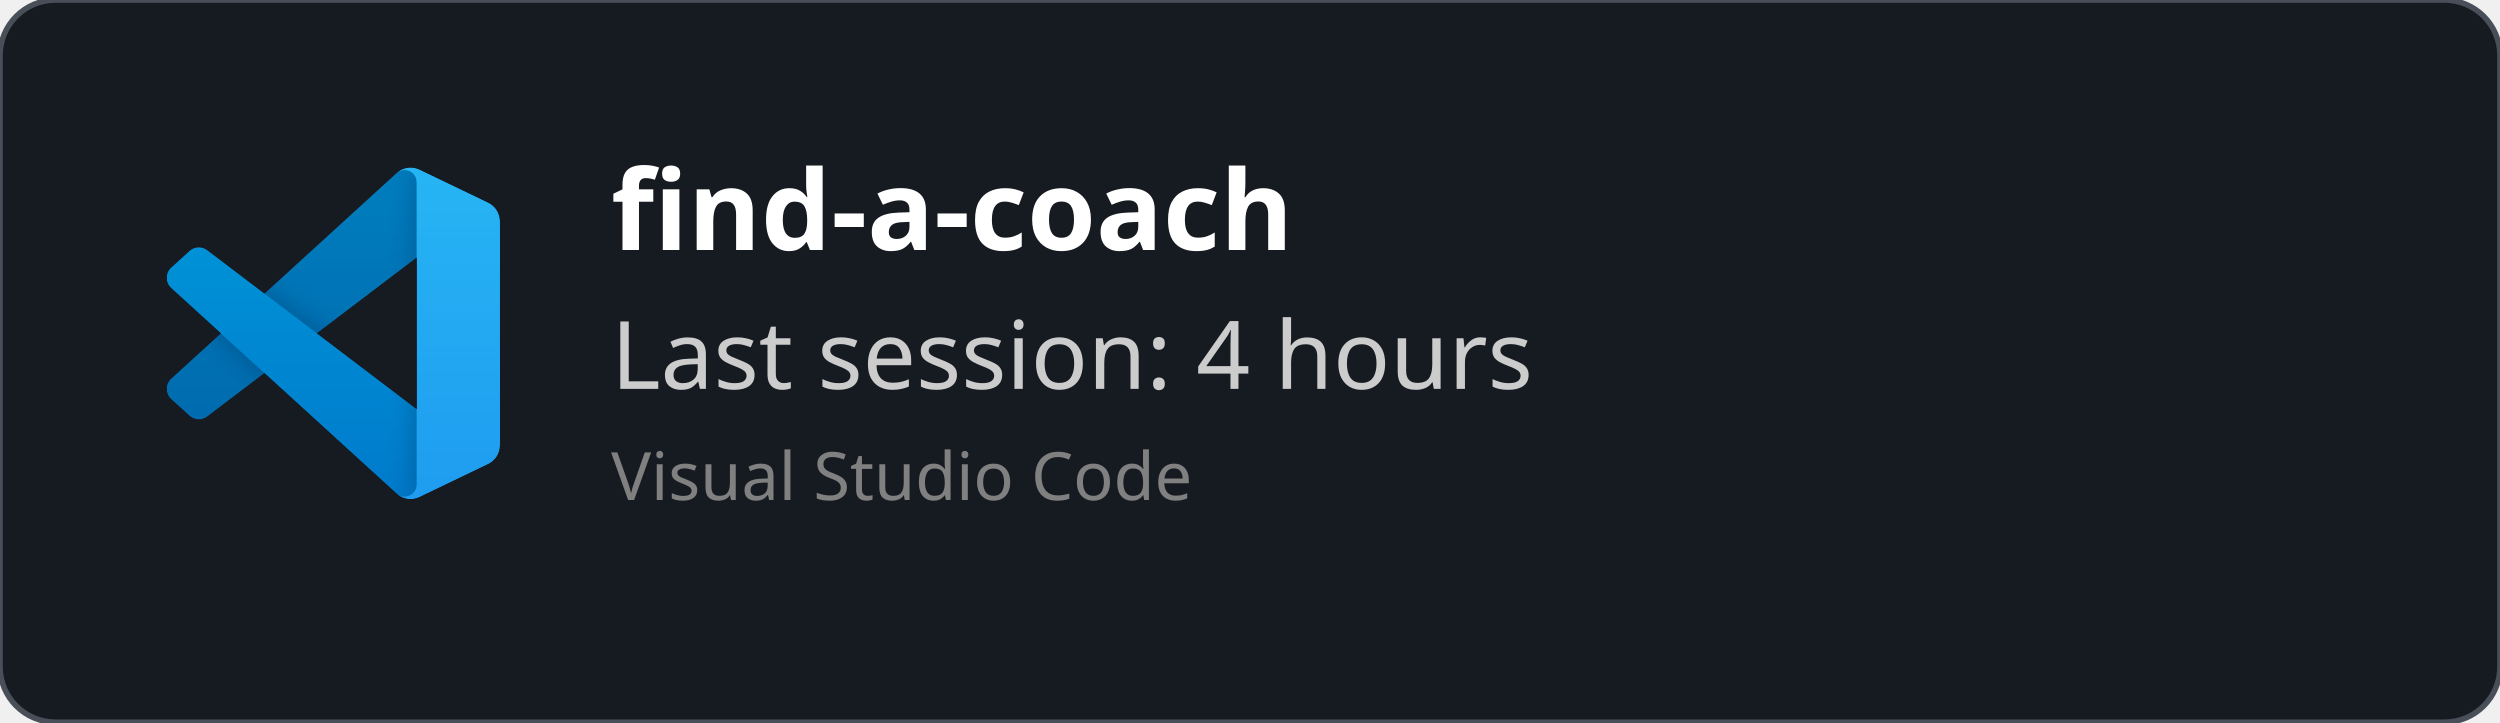
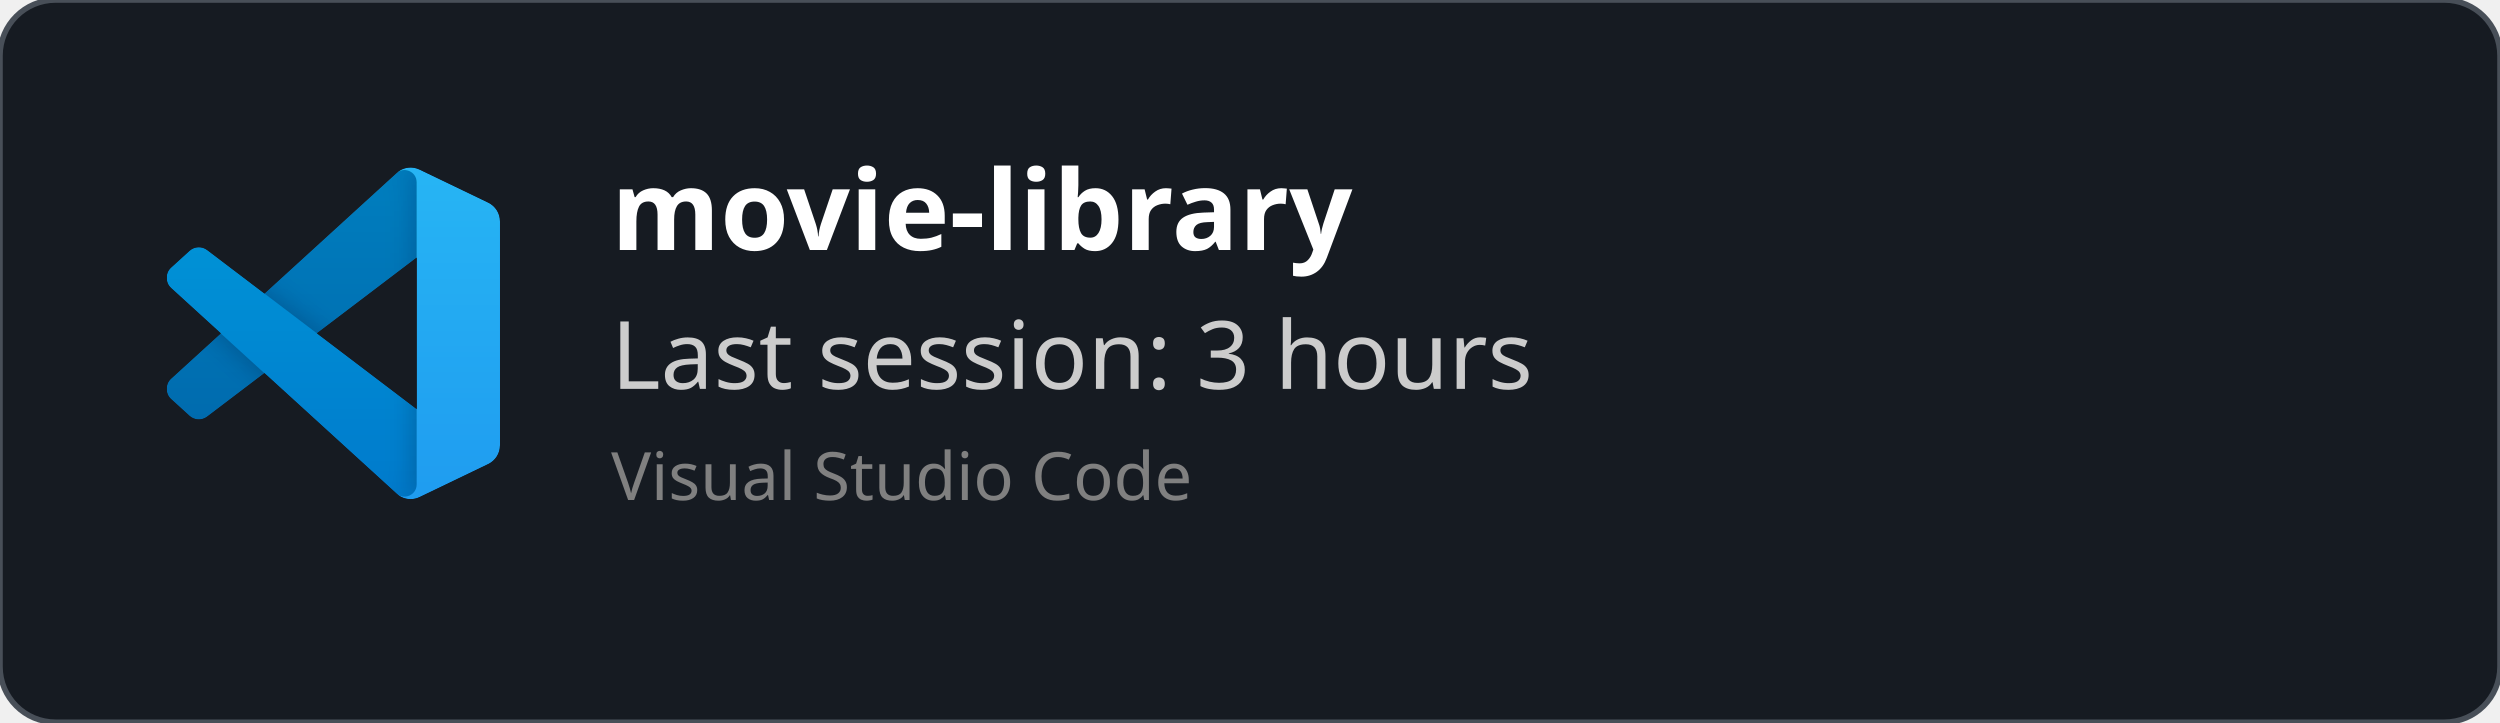
<svg xmlns="http://www.w3.org/2000/svg" width="450" height="130" viewBox="0 0 450 130" fill="none" role="img">
  <style>
    *{
        font-family: 'Segoe UI', Ubuntu, monospace
    }
    </style>
  <defs>
    <clipPath id="horizontalClip" x="20" y="20" width="500" height="200">
      <rect x="90" y="20" width="300" height="50" />
    </clipPath>
  </defs>
  <rect width="450" height="130" fill="rgba(22,27,34)" stroke="#484f58" stroke-width="1" fill-opacity="1" stroke-opacity="1" x="0" y="0" rx="10px" ry="10px">
    </rect>
  <svg width="60" height="60" x="30" y="30" viewBox="0 0 100 100" fill="none" id="vscode">
    <mask id="mask0" mask-type="alpha" maskUnits="userSpaceOnUse" x="0" y="0" width="100" height="100">
      <path fill-rule="evenodd" clip-rule="evenodd" d="M70.912 99.317C72.487 99.931 74.283 99.891 75.873 99.126L96.461 89.22C98.624 88.179 100 85.989 100 83.587V16.413C100 14.011 98.624 11.822 96.461 10.781L75.873 0.874C73.786 -0.13 71.345 0.116 69.513 1.447C69.252 1.637 69.003 1.849 68.769 2.083L29.355 38.041L12.187 25.01C10.589 23.797 8.354 23.896 6.869 25.246L1.363 30.255C-0.453 31.906 -0.455 34.763 1.359 36.417L16.247 50L1.359 63.583C-0.455 65.237 -0.453 68.094 1.363 69.745L6.869 74.754C8.354 76.104 10.589 76.204 12.187 74.99L29.355 61.959L68.769 97.917C69.392 98.541 70.125 99.01 70.912 99.317ZM75.015 27.299L45.109 50L75.015 72.701V27.299Z" fill="white" />
    </mask>
    <g mask="url(#mask0)">
      <path d="M96.461 10.796L75.857 0.876C73.472 -0.273 70.622 0.212 68.75 2.083L1.299 63.583C-0.516 65.237 -0.514 68.094 1.303 69.745L6.813 74.754C8.298 76.104 10.535 76.204 12.134 74.99L93.361 13.37C96.086 11.303 100 13.246 100 16.667V16.427C100 14.027 98.625 11.838 96.461 10.796Z" fill="#0065A9" />
      <g filter="url(#filter0_d)">
        <path d="M96.461 89.204L75.857 99.124C73.472 100.273 70.622 99.788 68.75 97.917L1.299 36.417C-0.516 34.763 -0.514 31.906 1.303 30.255L6.813 25.246C8.298 23.896 10.535 23.796 12.134 25.009L93.361 86.63C96.086 88.697 100 86.754 100 83.333V83.573C100 85.974 98.625 88.162 96.461 89.204Z" fill="#007ACC" />
      </g>
      <g filter="url(#filter1_d)">
        <path d="M75.858 99.126C73.472 100.274 70.622 99.788 68.75 97.917C71.056 100.223 75 98.59 75 95.328V4.672C75 1.41 71.056 -0.223 68.75 2.083C70.622 0.211 73.472 -0.274 75.858 0.874L96.459 10.781C98.623 11.822 100 14.011 100 16.413V83.587C100 85.989 98.623 88.179 96.459 89.22L75.858 99.126Z" fill="#1F9CF0" />
      </g>
      <g style="mix-blend-mode:overlay" opacity="0.25">
        <path fill-rule="evenodd" clip-rule="evenodd" d="M70.851 99.317C72.426 99.931 74.222 99.891 75.812 99.126L96.4 89.22C98.563 88.179 99.939 85.989 99.939 83.587V16.413C99.939 14.011 98.564 11.822 96.4 10.781L75.812 0.874C73.725 -0.13 71.284 0.116 69.453 1.447C69.191 1.637 68.942 1.849 68.708 2.083L29.294 38.041L12.126 25.01C10.528 23.796 8.293 23.896 6.809 25.246L1.302 30.255C-0.513 31.906 -0.515 34.763 1.298 36.417L16.186 50L1.298 63.583C-0.515 65.237 -0.513 68.094 1.302 69.745L6.809 74.754C8.293 76.104 10.528 76.204 12.126 74.99L29.294 61.959L68.708 97.917C69.332 98.54 70.064 99.01 70.851 99.317ZM74.954 27.299L45.048 50L74.954 72.701V27.299Z" fill="url(#paint0_linear)" />
      </g>
    </g>
    <defs>
      <filter id="filter0_d" x="-8.394" y="15.829" width="116.727" height="92.246" filterUnits="userSpaceOnUse" color-interpolation-filters="sRGB">
        <feFlood flood-opacity="0" result="BackgroundImageFix" />
        <feColorMatrix in="SourceAlpha" type="matrix" values="0 0 0 0 0 0 0 0 0 0 0 0 0 0 0 0 0 0 127 0" />
        <feOffset />
        <feGaussianBlur stdDeviation="4.167" />
        <feColorMatrix type="matrix" values="0 0 0 0 0 0 0 0 0 0 0 0 0 0 0 0 0 0 0.25 0" />
        <feBlend mode="overlay" in2="BackgroundImageFix" result="effect1_dropShadow" />
        <feBlend mode="normal" in="SourceGraphic" in2="effect1_dropShadow" result="shape" />
      </filter>
      <filter id="filter1_d" x="60.417" y="-8.076" width="47.917" height="116.151" filterUnits="userSpaceOnUse" color-interpolation-filters="sRGB">
        <feFlood flood-opacity="0" result="BackgroundImageFix" />
        <feColorMatrix in="SourceAlpha" type="matrix" values="0 0 0 0 0 0 0 0 0 0 0 0 0 0 0 0 0 0 127 0" />
        <feOffset />
        <feGaussianBlur stdDeviation="4.167" />
        <feColorMatrix type="matrix" values="0 0 0 0 0 0 0 0 0 0 0 0 0 0 0 0 0 0 0.25 0" />
        <feBlend mode="overlay" in2="BackgroundImageFix" result="effect1_dropShadow" />
        <feBlend mode="normal" in="SourceGraphic" in2="effect1_dropShadow" result="shape" />
      </filter>
      <linearGradient id="paint0_linear" x1="49.939" y1="0.258" x2="49.939" y2="99.742" gradientUnits="userSpaceOnUse">
        <stop stop-color="white" />
        <stop offset="1" stop-color="white" stop-opacity="0" />
      </linearGradient>
    </defs>
  </svg>
  <text x="110" y="45" font-size="20" clip-path="url(#horizontalClip)" font-weight="bold" font-family="Ubuntu" fill="white">
-     find-a-coach
+     movie-library
    </text>
  <text x="110" y="70" font-size="17px" font-family="Ubuntu" fill="#ccc">
-     Last session: 4 hours
+     Last session: 3 hours
    </text>
  <text x="110" y="90" font-size="12px" font-family="Ubuntu" fill="grey">
    Visual Studio Code
    </text>
</svg>
